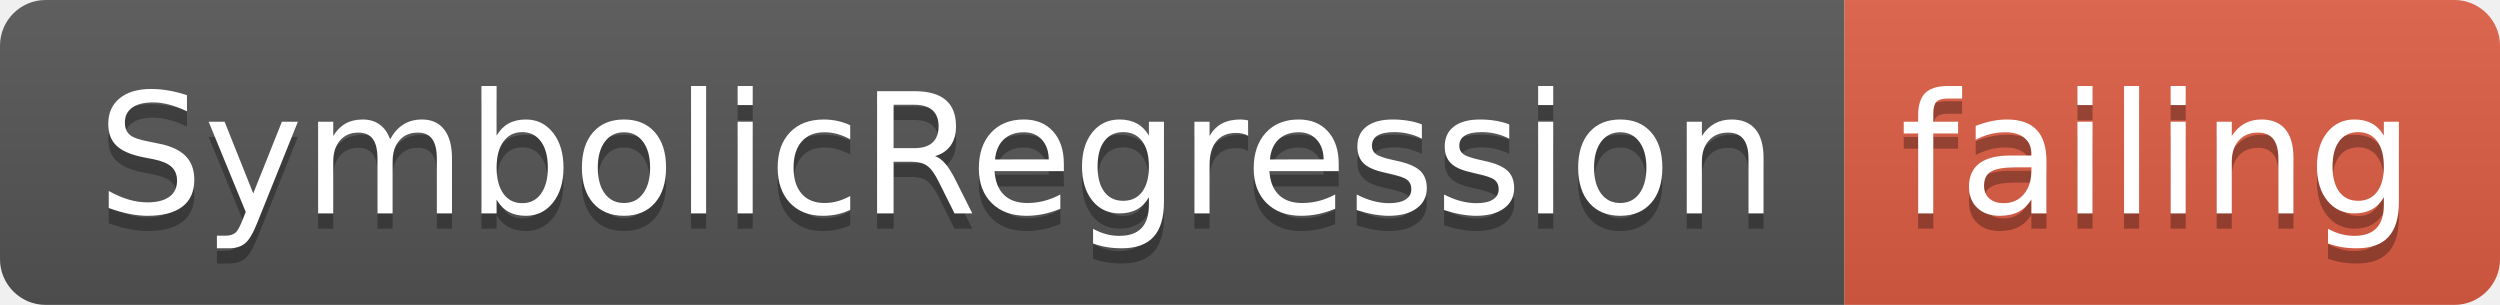
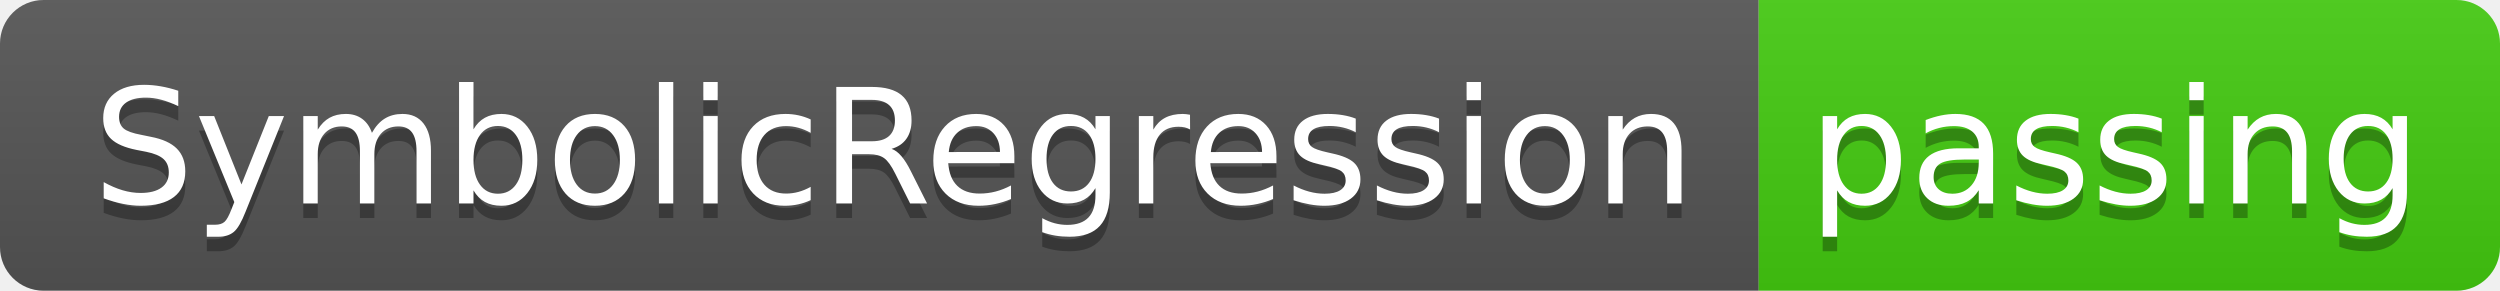
- <svg xmlns="http://www.w3.org/2000/svg" width="164" height="20">
+ <svg xmlns="http://www.w3.org/2000/svg" width="172" height="20">
  <linearGradient id="smooth" x2="0" y2="100%">
    <stop offset="0" stop-color="#bbb" stop-opacity=".1" />
    <stop offset="1" stop-opacity=".1" />
  </linearGradient>
  <clipPath id="round">
-     <rect width="164" height="20" rx="3" fill="#fff" />
+     <rect width="172" height="20" rx="3" fill="#fff" />
  </clipPath>
  <g clip-path="url(#round)">
    <rect width="121" height="20" fill="#555" />
-     <rect x="121" width="43" height="20" fill="#e05d44" />
-     <rect width="164" height="20" fill="url(#smooth)" />
+     <rect x="121" width="51" height="20" fill="#4c1" />
+     <rect width="172" height="20" fill="url(#smooth)" />
  </g>
  <g fill="#fff" text-anchor="middle" font-family="DejaVu Sans,Verdana,Geneva,sans-serif" font-size="110">
    <text x="615" y="150" fill="#010101" fill-opacity=".3" transform="scale(0.1)" textLength="1110" lengthAdjust="spacing">SymbolicRegression</text>
    <text x="615" y="140" transform="scale(0.1)" textLength="1110" lengthAdjust="spacing">SymbolicRegression</text>
-     <text x="1415" y="150" fill="#010101" fill-opacity=".3" transform="scale(0.1)" textLength="330" lengthAdjust="spacing">failing</text>
-     <text x="1415" y="140" transform="scale(0.1)" textLength="330" lengthAdjust="spacing">failing</text>
+     <text x="1455" y="150" fill="#010101" fill-opacity=".3" transform="scale(0.1)" textLength="410" lengthAdjust="spacing">passing</text>
+     <text x="1455" y="140" transform="scale(0.1)" textLength="410" lengthAdjust="spacing">passing</text>
  </g>
</svg>
